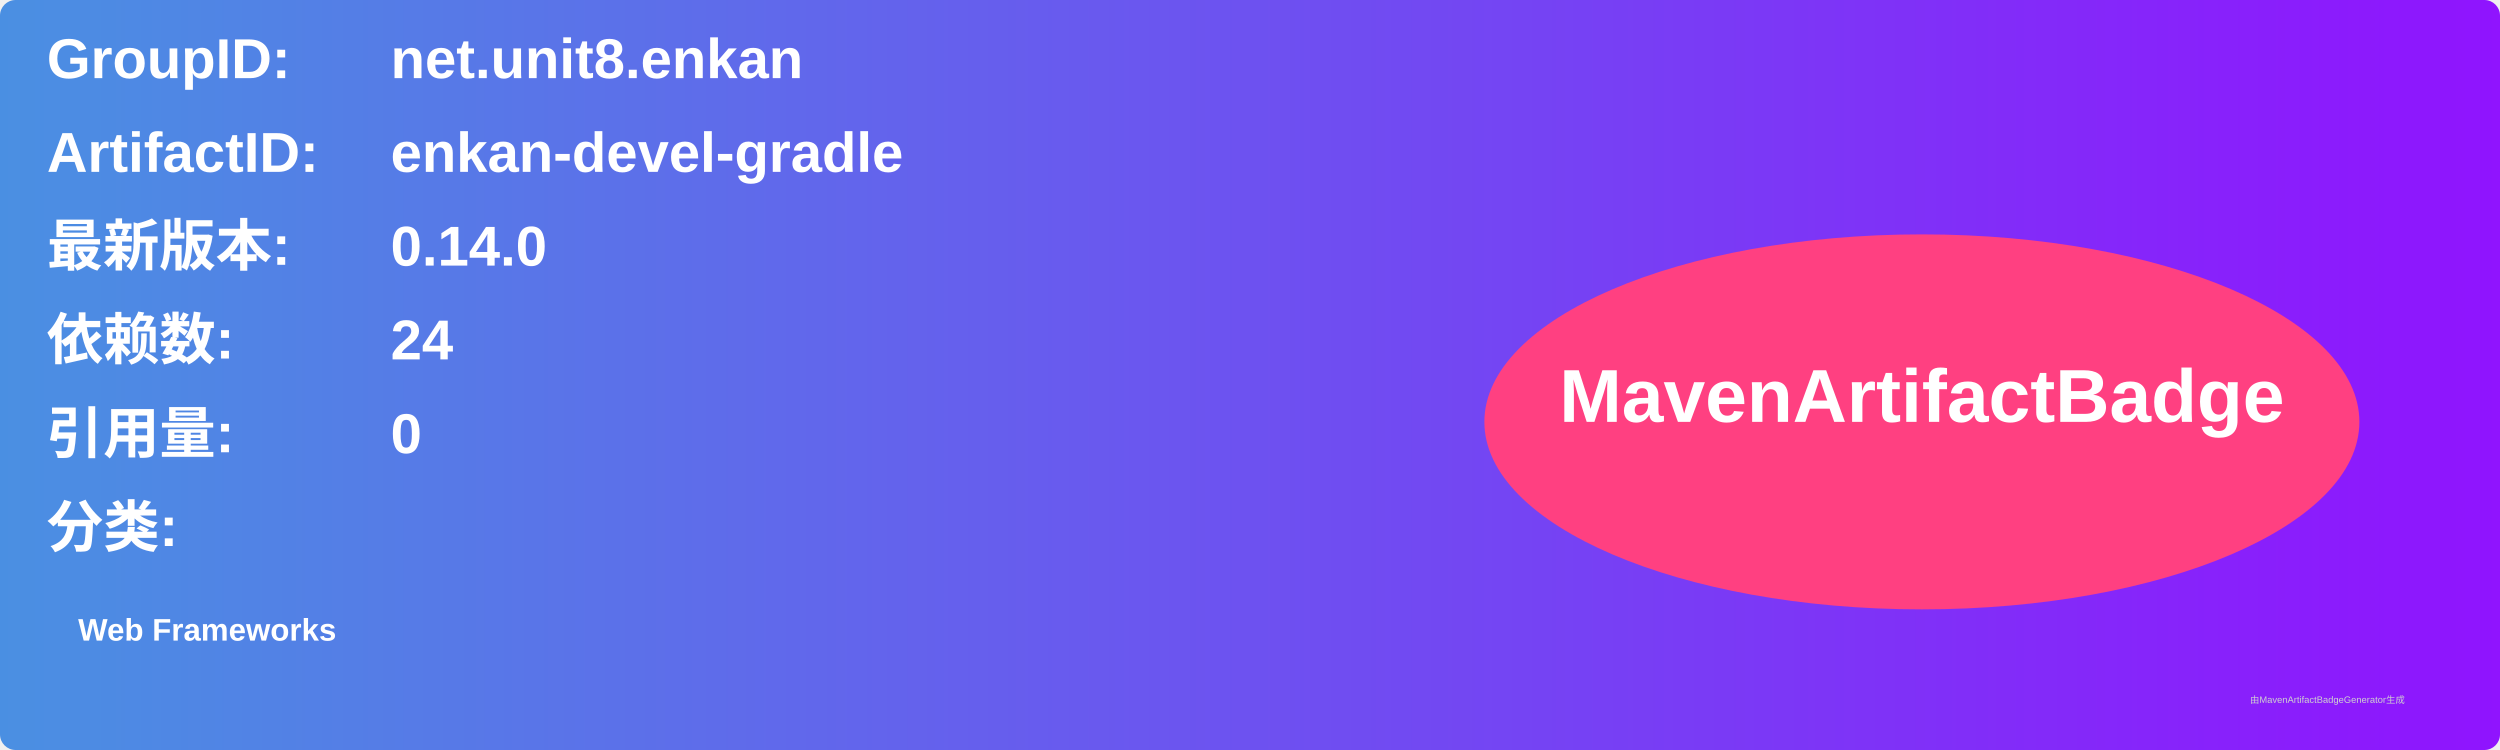
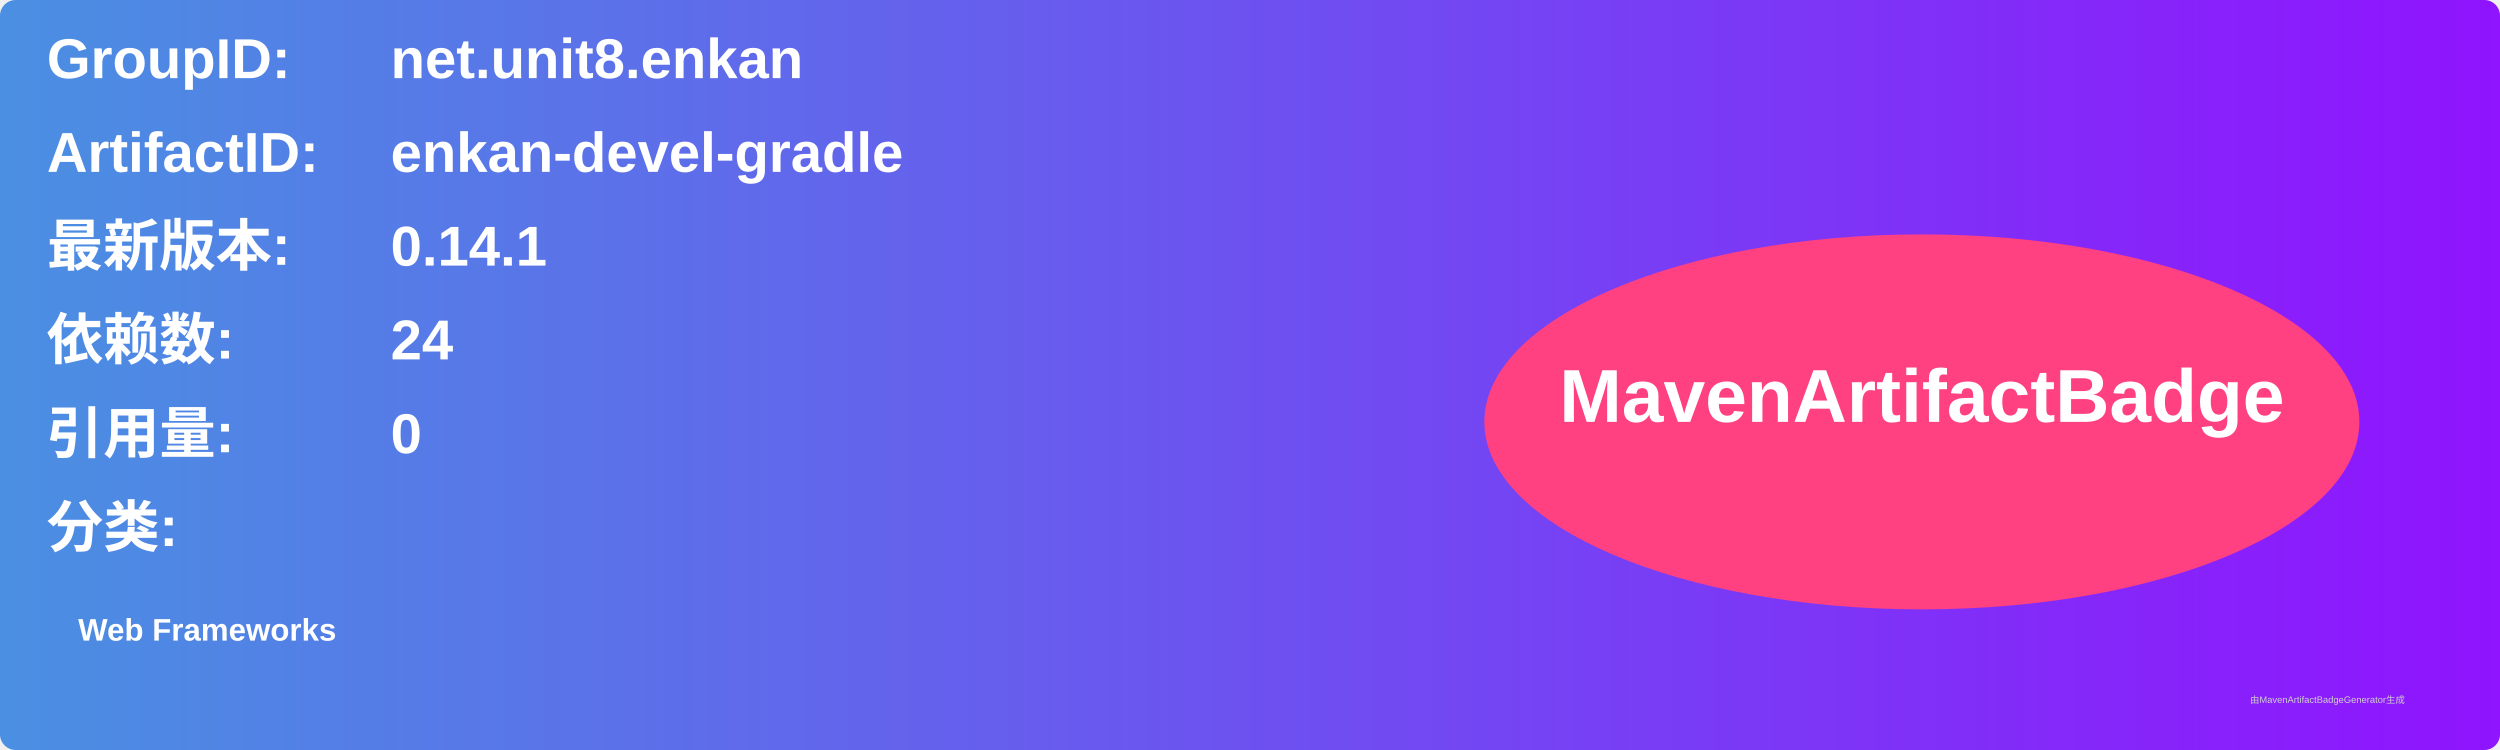
<svg xmlns="http://www.w3.org/2000/svg" width="800" height="240" viewBox="0 0 800 240">
  <linearGradient id="grad" x1="0%" y1="0%" x2="100%" y2="0%">
    <stop offset="0%" stop-color="#4a90e2" />
    <stop offset="100%" stop-color="#9013fe" />
  </linearGradient>
  <rect width="100%" height="100%" rx="5" ry="5" fill="url(#grad)" />
  <g transform="translate(15, 15)">
    <text x="0" y="10" font-family="Arial" font-size="18" fill="white" font-weight="bold" width="260">GroupID:</text>
    <text x="110" y="10" font-family="Arial" font-size="18" fill="white" font-weight="bold" width="460">net.unit8.enkan</text>
    <text x="0" y="40" font-family="Arial" font-size="18" fill="white" font-weight="bold" width="260">ArtifactID:</text>
    <text x="110" y="40" font-family="Arial" font-size="18" fill="white" font-weight="bold" width="460">enkan-devel-gradle</text>
    <text x="0" y="70" font-family="Arial" font-size="18" fill="white" font-weight="bold">最新版本:</text>
    <text x="110" y="70" font-family="Arial" font-size="18" fill="white" font-weight="bold">
-       <tspan font-weight="bold">0.14.0</tspan>
+       <tspan font-weight="bold">0.14.1</tspan>
    </text>
    <text x="0" y="100" font-family="Arial" font-size="18" fill="white" font-weight="bold">依赖数: </text>
    <text x="110" y="100" font-family="Arial" font-size="18" fill="white">
      <tspan font-weight="bold">24</tspan>
    </text>
    <text x="0" y="130" font-family="Arial" font-size="18" fill="white" font-weight="bold">引用量: </text>
    <text x="110" y="130" font-family="Arial" font-size="18" fill="white">
      <tspan font-weight="bold">0</tspan>
    </text>
    <text x="0" y="160" font-family="Arial" font-size="18" fill="white" font-weight="bold">分类:</text>
    <text x="10" y="190" font-family="Arial" font-size="10" fill="white">
      <tspan font-weight="bold">Web Frameworks</tspan>
    </text>
    <ellipse cx="600" cy="120" rx="140" ry="60" fill="#ff4081" />
    <text x="600" y="120" text-anchor="middle" font-family="Arial" font-size="24" fill="white" font-weight="bold">MavenArtifactBadge</text>
  </g>
  <text x="720" y="225" font-family="Arial" font-size="3" fill="#d0d0d0">由MavenArtifactBadgeGenerator生成</text>
</svg>
